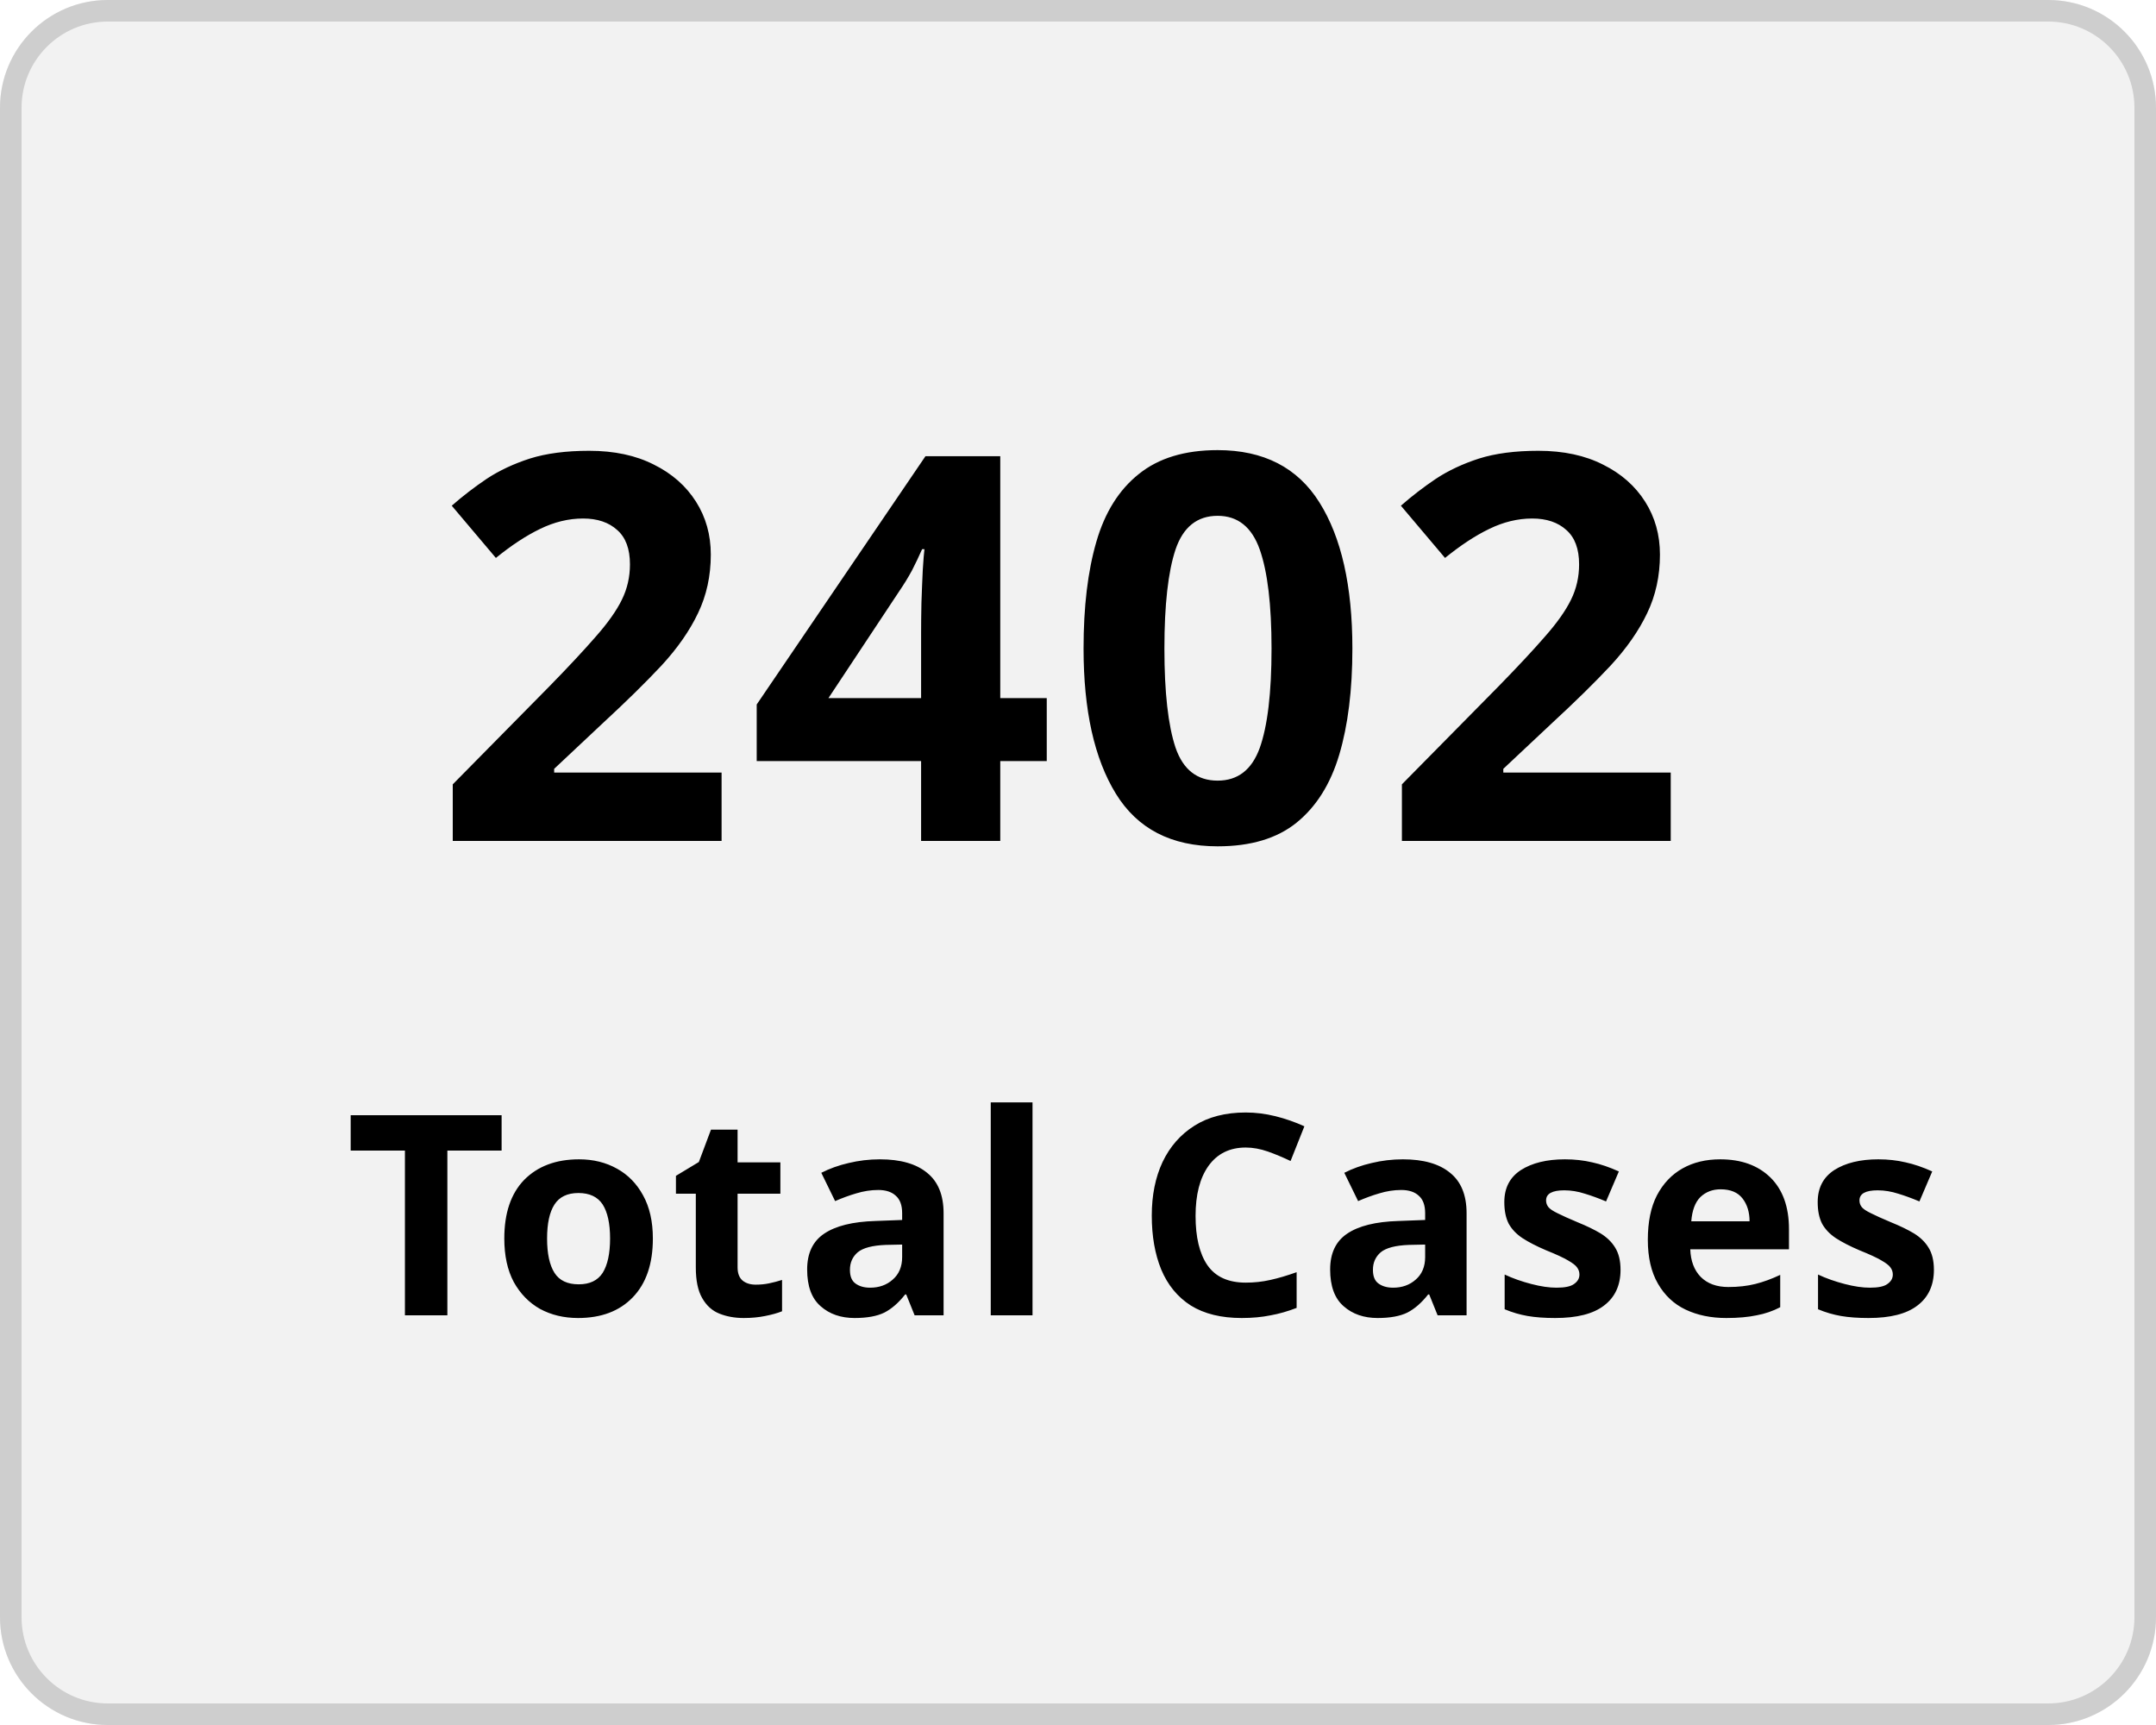
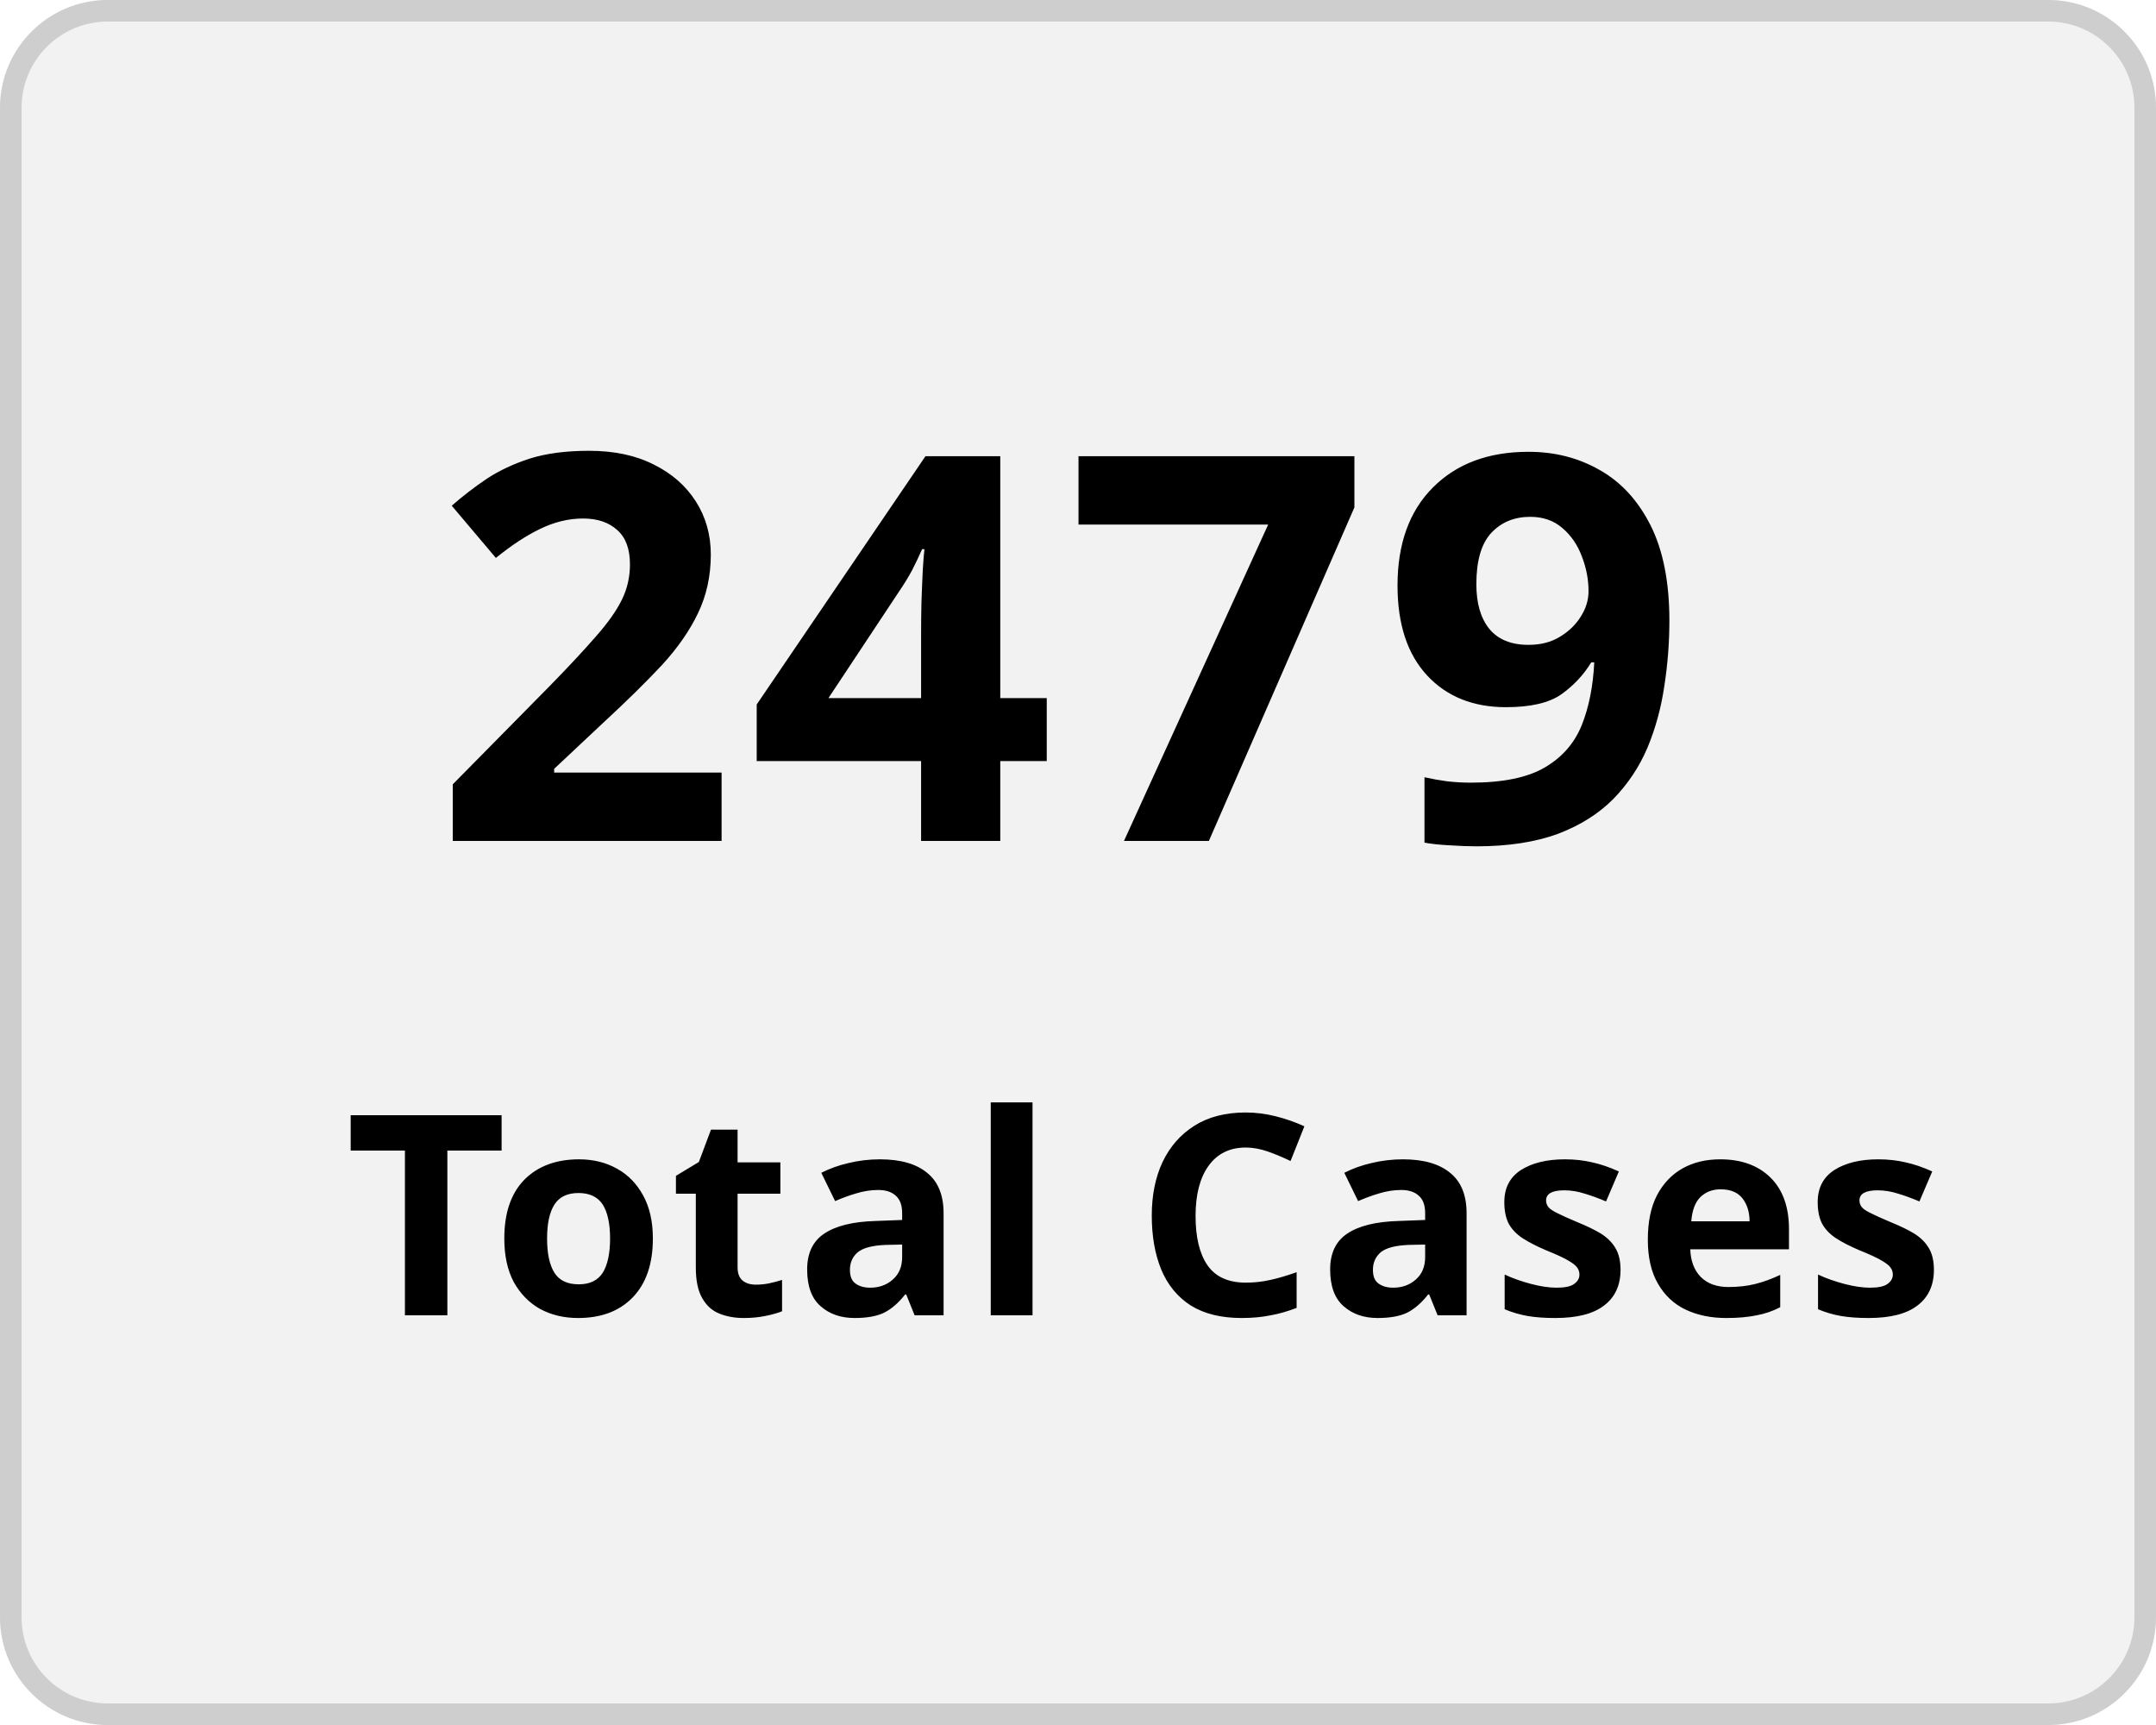
<svg xmlns="http://www.w3.org/2000/svg" width="100" height="80" viewBox="0 0 100 80">
  <g transform="translate(-149 -136)">
    <g transform="translate(149 136)" fill="#f2f2f2" stroke="#cecece" stroke-width="1">
      <rect width="100" height="80" rx="5" stroke="none" />
      <rect x="0.5" y="0.5" width="99" height="79" rx="4.5" fill="none" />
    </g>
    <g transform="translate(-2 5)">
      <text transform="translate(171 170)" font-size="25" font-family="Nunito-SemiBold, Nunito" font-weight="600" letter-spacing="0.015em">
-         <tspan x="0" y="0">2402</tspan>
+         <tspan x="0" y="0">2479</tspan>
      </text>
      <text transform="translate(167 192)" font-size="13" font-family="Nunito-SemiBold, Nunito" font-weight="600" letter-spacing="0.015em">
        <tspan x="0" y="0">Total Cases</tspan>
      </text>
    </g>
  </g>
</svg>
